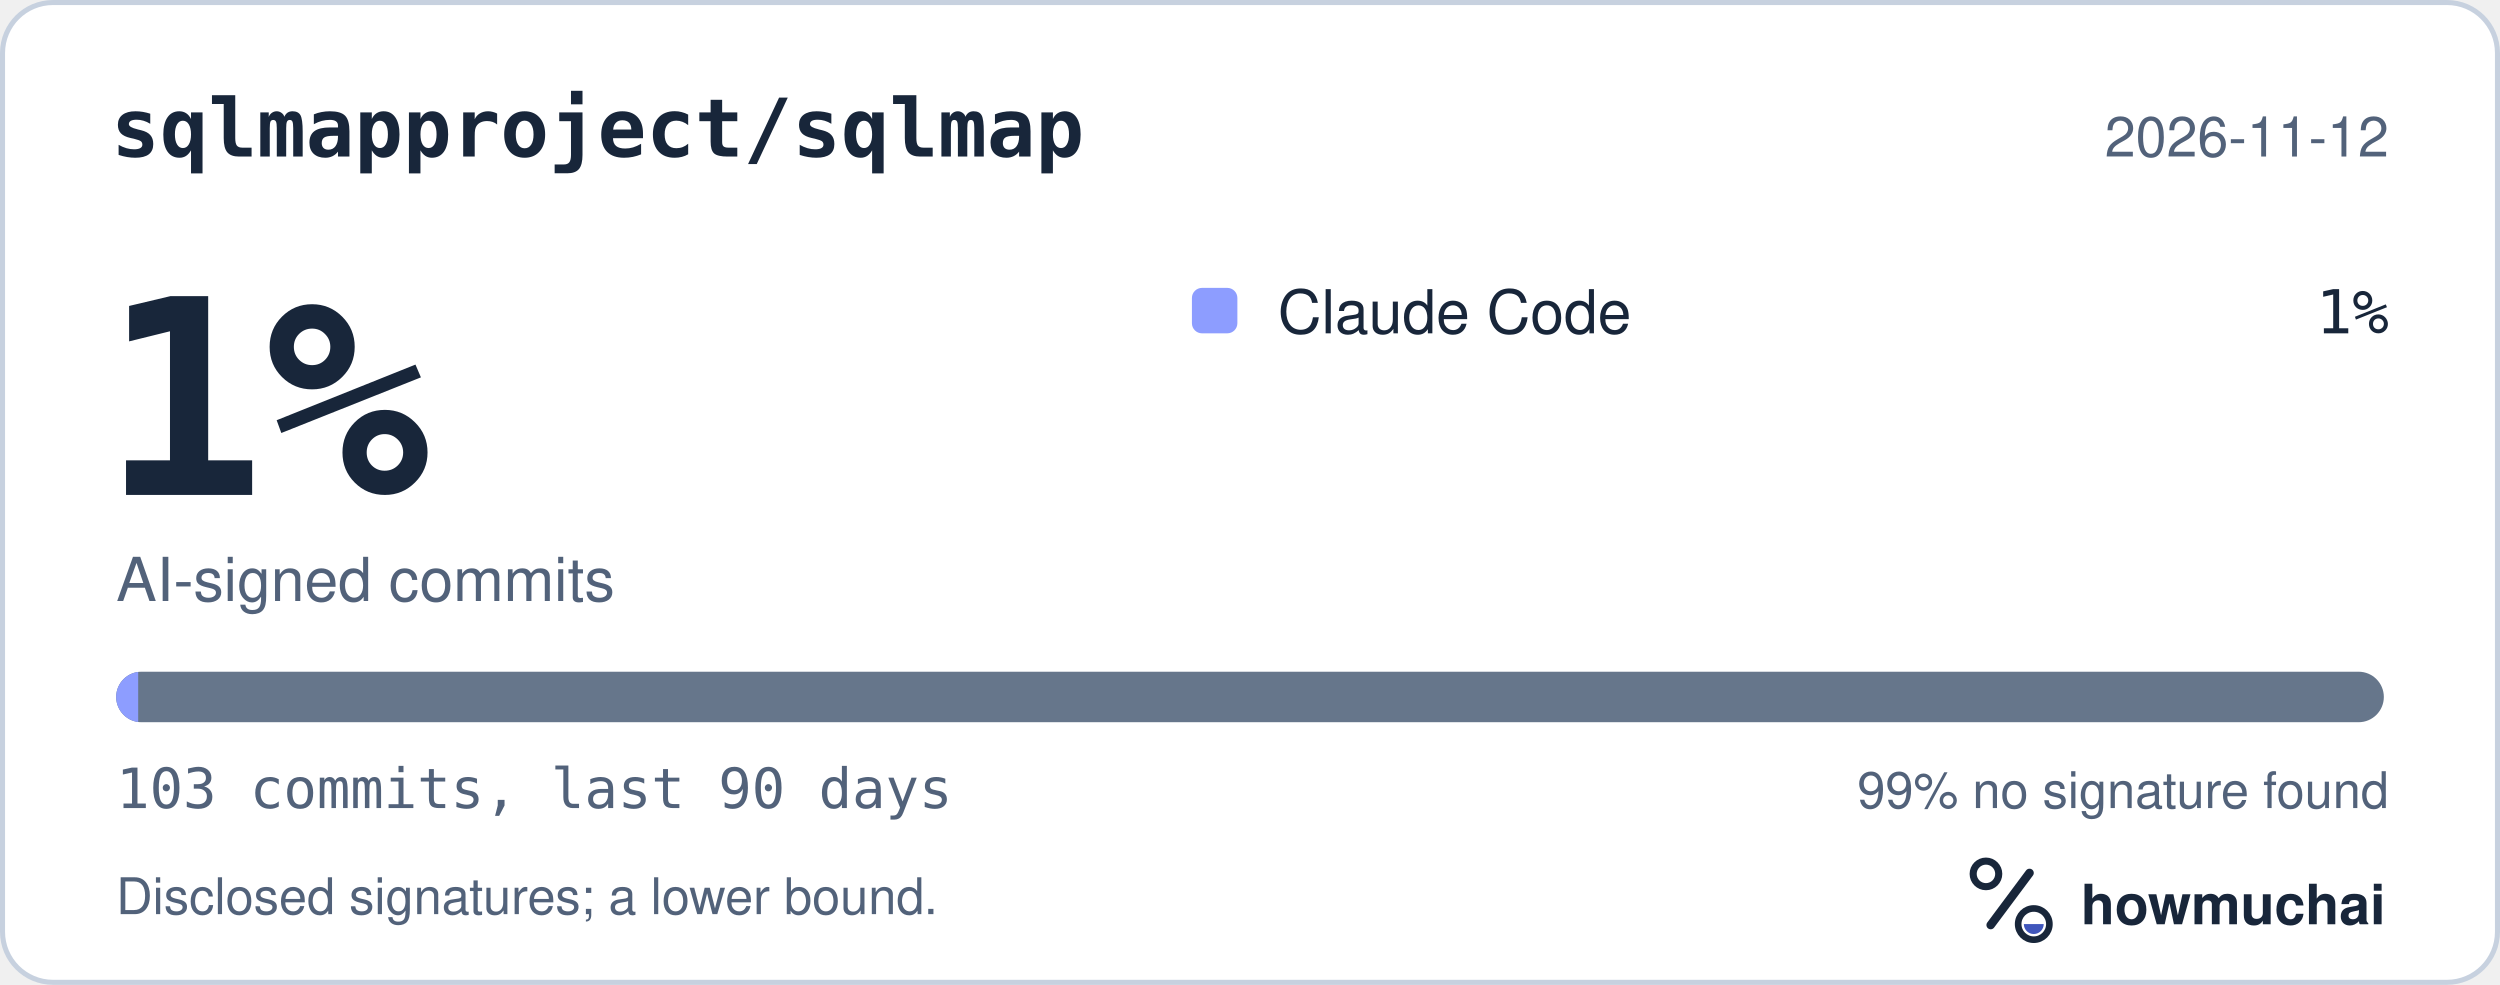
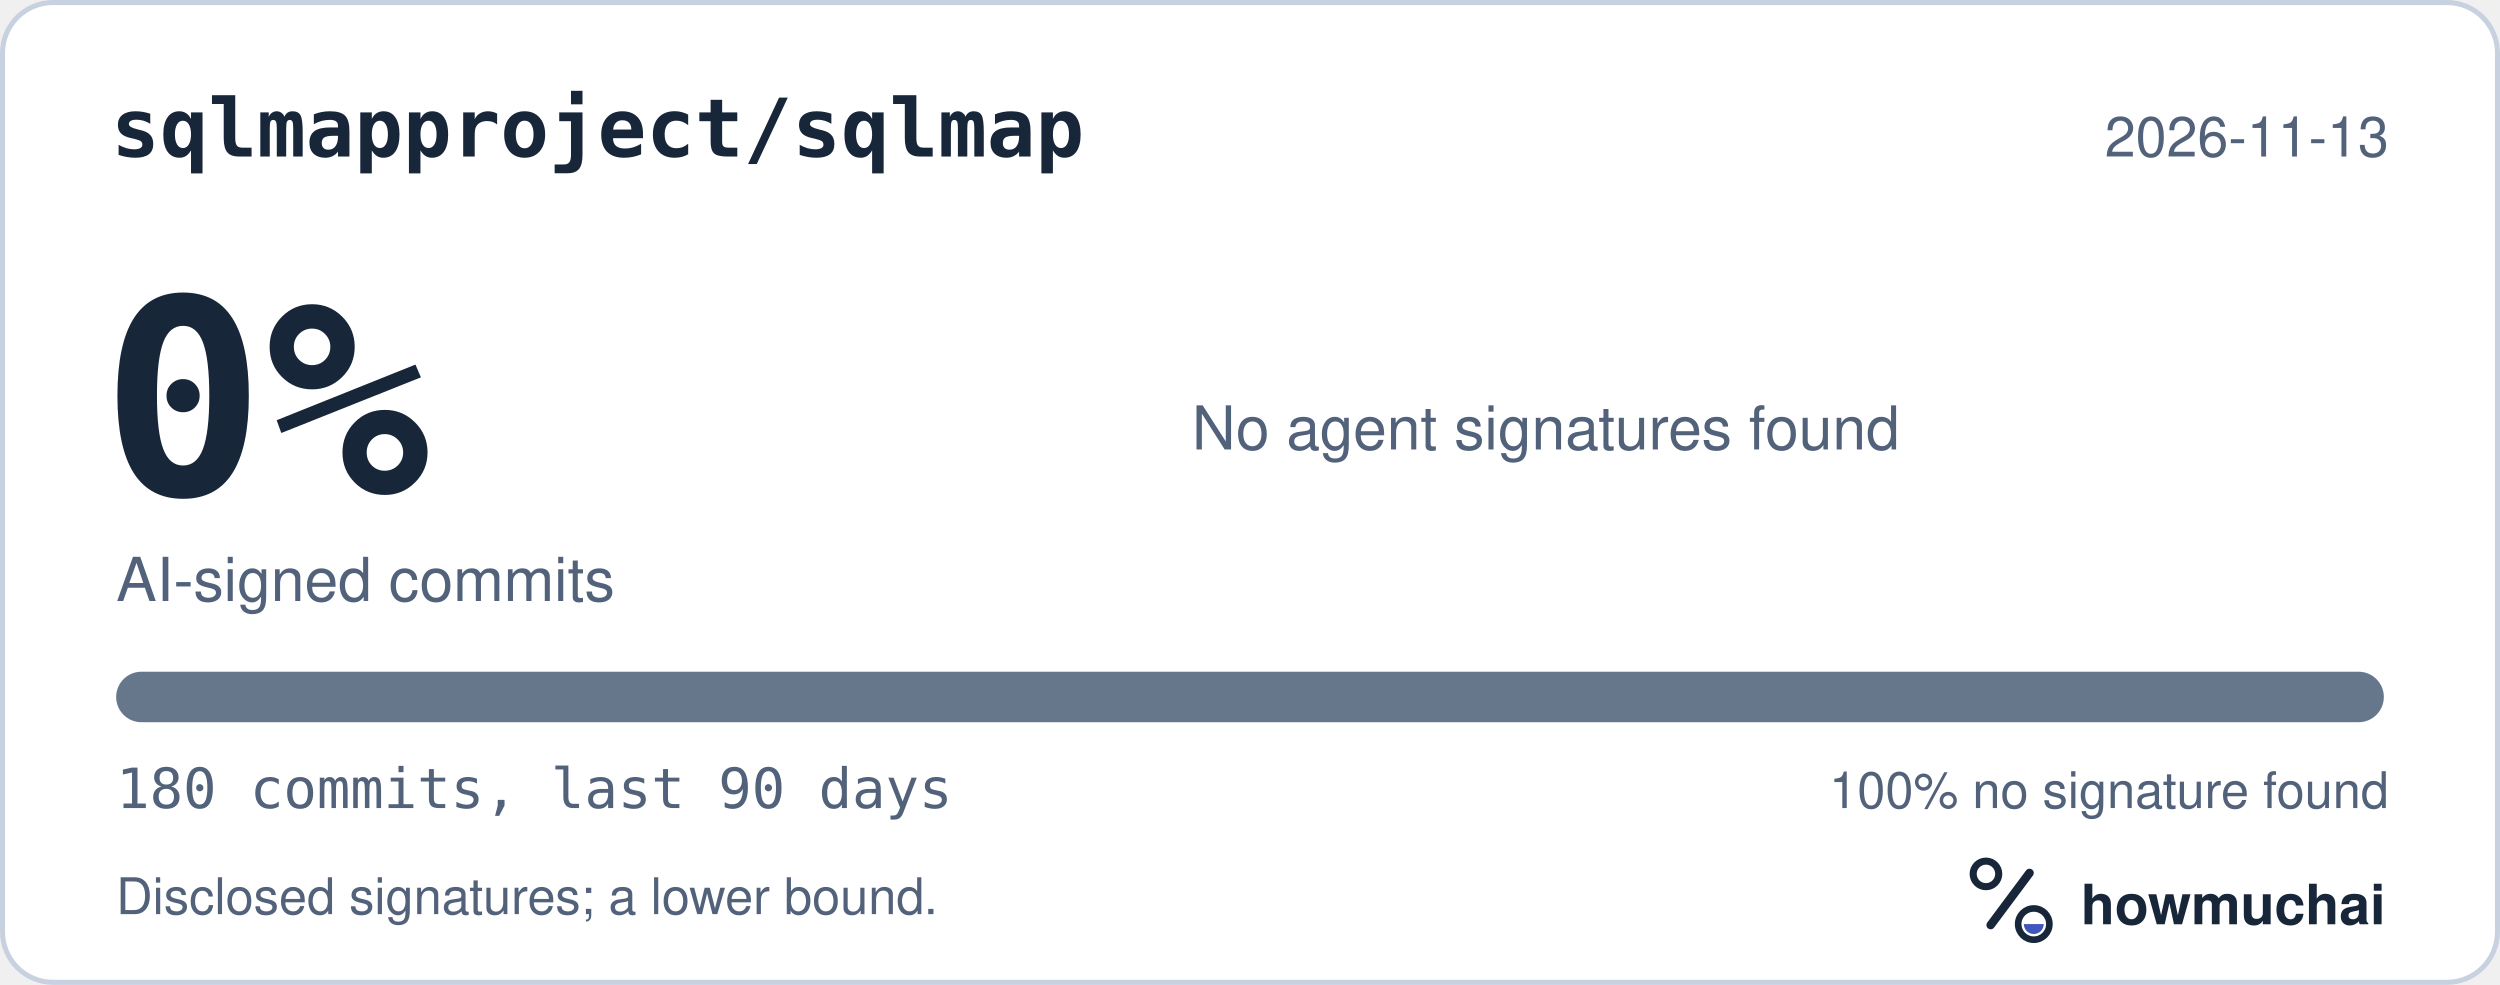
<svg xmlns="http://www.w3.org/2000/svg" width="495" height="195" viewBox="0 0 495 195" role="img" aria-labelledby="hm-t hm-d">
  <rect x="0.5" y="0.5" width="494" height="194" rx="10" fill="#FFFFFF" stroke="#C7D1DF" />
  <text x="22" y="31" fill="#18263A" font-family="ui-monospace, SF Mono, Menlo, Consolas, IBM Plex Mono, monospace" font-size="16" font-weight="600">sqlmapproject/sqlmap</text>
-   <text x="473" y="31" fill="#52627A" font-family="-apple-system, BlinkMacSystemFont, Segoe UI, Helvetica, Arial, Fira Sans, sans-serif" font-size="11" text-anchor="end">2026-11-12</text>
-   <text x="20" y="98" fill="#18263A" font-family="ui-monospace, SF Mono, Menlo, Consolas, IBM Plex Mono, monospace" font-size="54" font-weight="700">1%</text>
+   <text x="473" y="31" fill="#52627A" font-family="-apple-system, BlinkMacSystemFont, Segoe UI, Helvetica, Arial, Fira Sans, sans-serif" font-size="11" text-anchor="end">2026-11-13</text>
+   <text x="20" y="98" fill="#18263A" font-family="ui-monospace, SF Mono, Menlo, Consolas, IBM Plex Mono, monospace" font-size="54" font-weight="700">0%</text>
  <text x="23" y="119" fill="#52627A" font-family="-apple-system, BlinkMacSystemFont, Segoe UI, Helvetica, Arial, Fira Sans, sans-serif" font-size="12">AI-signed commits</text>
-   <rect x="236" y="57" width="9" height="9" rx="2" fill="#8D9DFF" />
-   <text x="253" y="66" fill="#18263A" font-family="-apple-system, BlinkMacSystemFont, Segoe UI, Helvetica, Arial, Fira Sans, sans-serif" font-size="12">Claude Code</text>
-   <text x="473" y="66" fill="#18263A" font-family="ui-monospace, SF Mono, Menlo, Consolas, IBM Plex Mono, monospace" font-size="12" text-anchor="end">1%</text>
+   <text x="236" y="89" fill="#52627A" font-family="-apple-system, BlinkMacSystemFont, Segoe UI, Helvetica, Arial, Fira Sans, sans-serif" font-size="12">No agent signatures found</text>
  <defs>
    <clipPath id="hm-bar">
      <rect x="23" y="133" width="449" height="10" rx="5" />
    </clipPath>
  </defs>
  <rect x="23" y="133" width="449" height="10" rx="5" fill="#66768B" />
-   <g clip-path="url(#hm-bar)">
-     <rect x="23.00" y="133" width="4.36" height="10" fill="#8D9DFF" />
-   </g>
-   <text x="23" y="160" fill="#52627A" font-family="ui-monospace, SF Mono, Menlo, Consolas, IBM Plex Mono, monospace" font-size="11">103 commits, last 90 days</text>
-   <text x="473" y="160" fill="#52627A" font-family="-apple-system, BlinkMacSystemFont, Segoe UI, Helvetica, Arial, Fira Sans, sans-serif" font-size="10" text-anchor="end">99% no signature found</text>
+   <g clip-path="url(#hm-bar)" />
+   <text x="23" y="160" fill="#52627A" font-family="ui-monospace, SF Mono, Menlo, Consolas, IBM Plex Mono, monospace" font-size="11">180 commits, last 90 days</text>
+   <text x="473" y="160" fill="#52627A" font-family="-apple-system, BlinkMacSystemFont, Segoe UI, Helvetica, Arial, Fira Sans, sans-serif" font-size="10" text-anchor="end">100% no signature found</text>
  <text x="23" y="181" fill="#52627A" font-family="-apple-system, BlinkMacSystemFont, Segoe UI, Helvetica, Arial, Fira Sans, sans-serif" font-size="10">Disclosed signatures; a lower bound.</text>
  <g transform="translate(386 166) scale(0.046875)">
    <circle cx="154" cy="150" r="54" fill="none" stroke="#18263A" stroke-width="30" />
    <path d="M174 366 338 146" fill="none" stroke="#18263A" stroke-width="36" stroke-linecap="round" />
    <circle cx="356" cy="362" r="66" fill="none" stroke="#18263A" stroke-width="28" />
    <path d="M314 362a42 42 0 0 0 84 0Z" fill="#4056BC" />
  </g>
  <text x="412" y="183" fill="#18263A" font-family="-apple-system, BlinkMacSystemFont, Segoe UI, Helvetica, Arial, Fira Sans, sans-serif" font-size="11" font-weight="650">howmuchai</text>
</svg>
